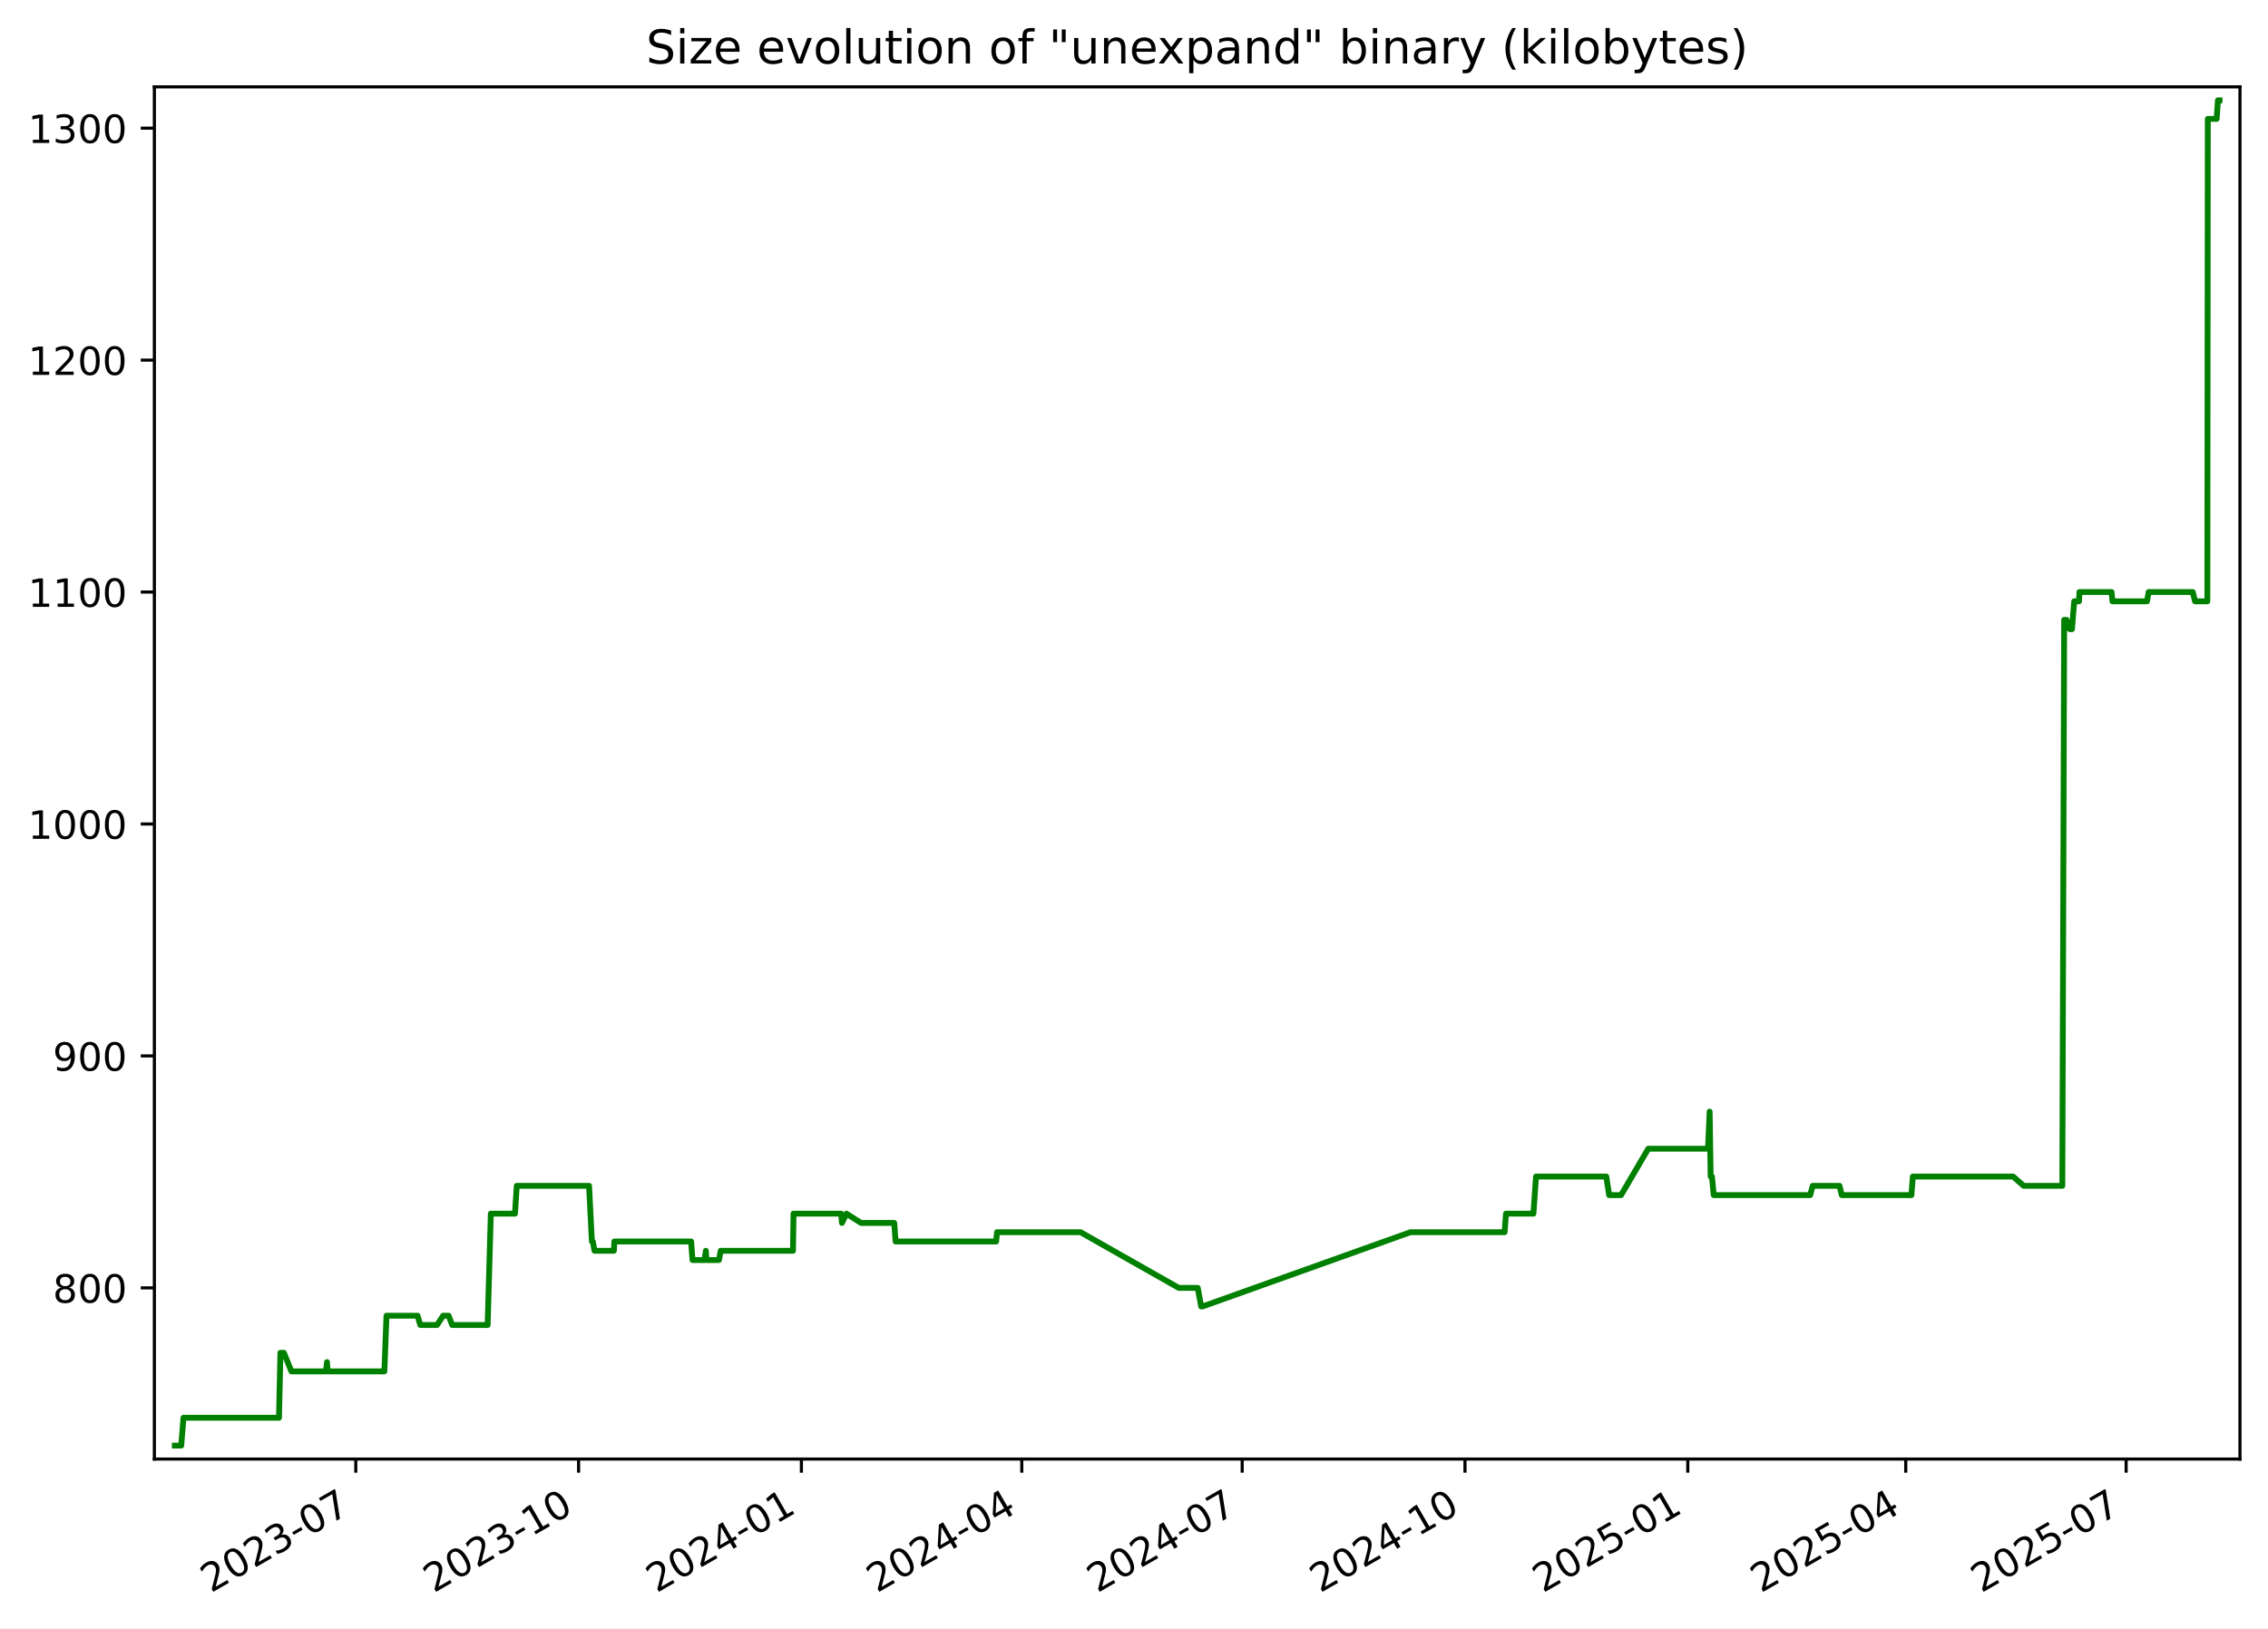
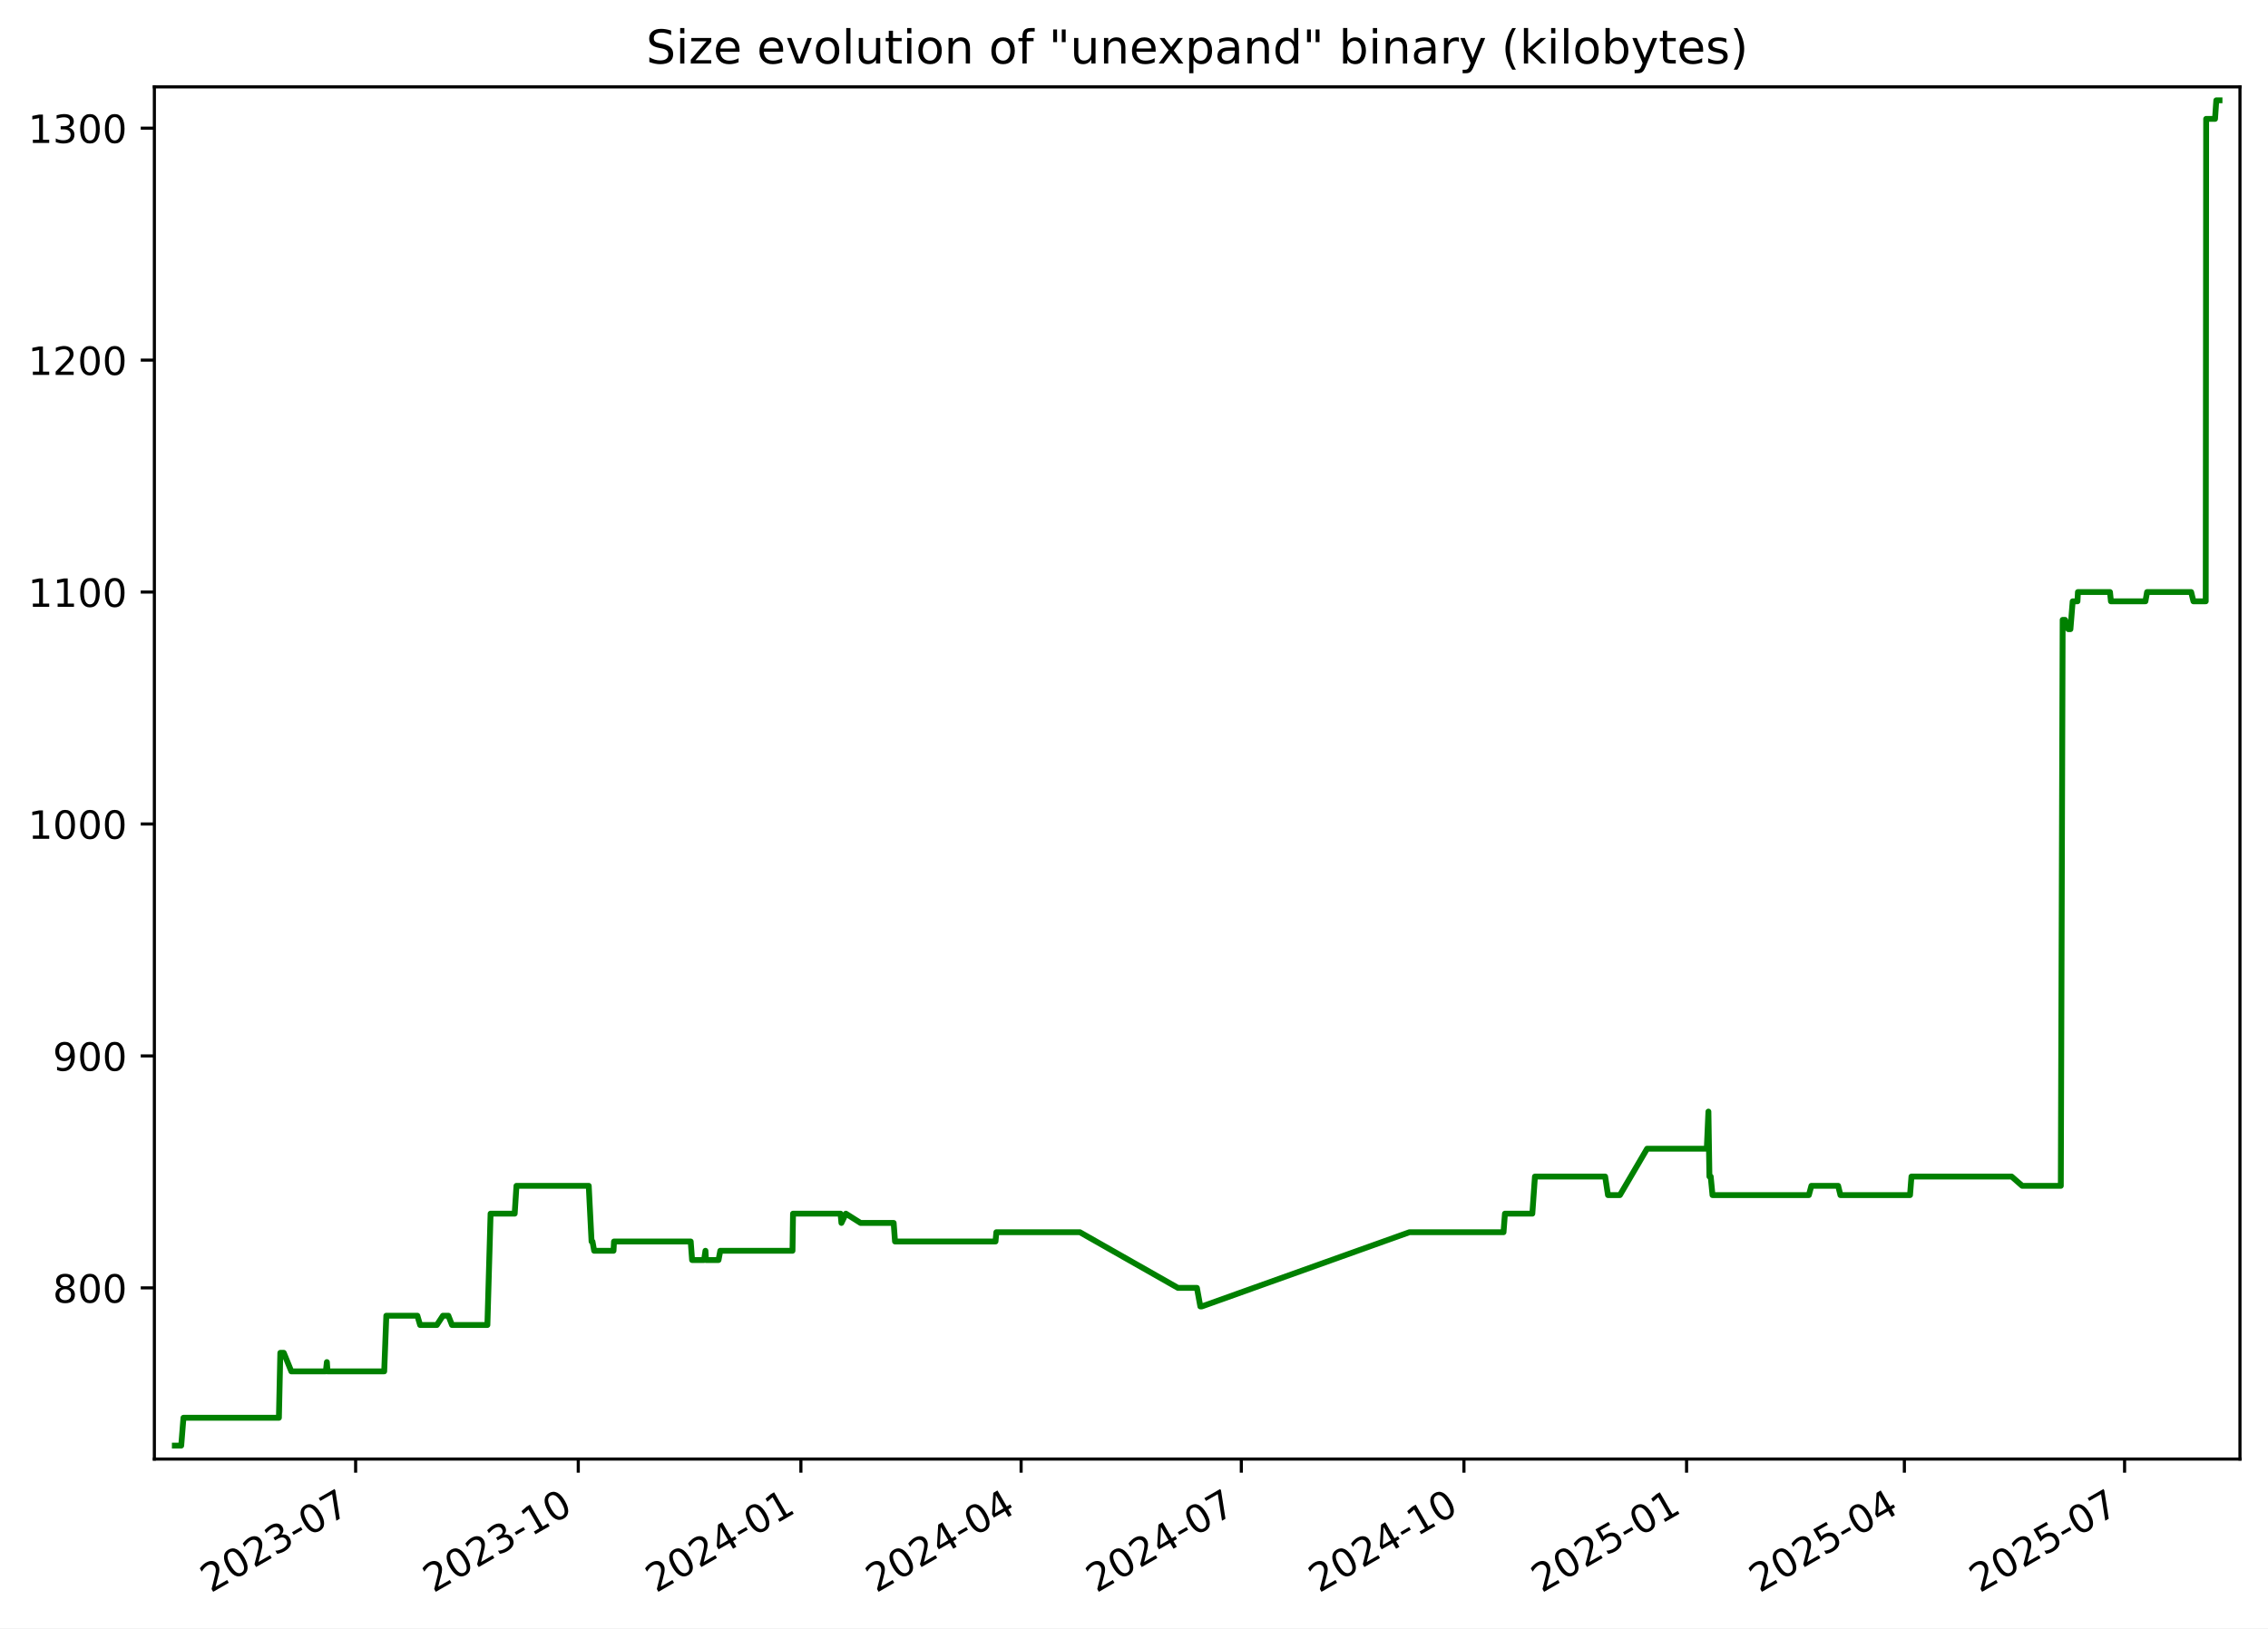
<svg xmlns="http://www.w3.org/2000/svg" xmlns:xlink="http://www.w3.org/1999/xlink" width="582.53pt" height="418.303pt" viewBox="0 0 582.53 418.303" version="1.1">
  <defs>
    <style type="text/css">*{stroke-linejoin: round; stroke-linecap: butt}</style>
  </defs>
  <g id="figure_1">
    <g id="patch_1">
      <path d="M -0 418.303  L 582.53 418.303  L 582.53 0  L -0 0  z " style="fill: #ffffff" />
    </g>
    <g id="axes_1">
      <g id="patch_2">
        <path d="M 39.65 374.83  L 575.33 374.83  L 575.33 22.318  L 39.65 22.318  z " style="fill: #ffffff" />
      </g>
      <g id="matplotlib.axis_1">
        <g id="xtick_1">
          <g id="line2d_1">
            <defs>
-               <path id="m41968d8a95" d="M 0 0  L 0 3.5  " style="stroke: #000000; stroke-width: 0.8" />
+               <path id="m07f6f3152c" d="M 0 0  L 0 3.5  " style="stroke: #000000; stroke-width: 0.8" />
            </defs>
            <g>
-               <use xlink:href="#m41968d8a95" x="91.381" y="374.83" style="stroke: #000000; stroke-width: 0.8" />
+               <use xlink:href="#m07f6f3152c" x="91.344" y="374.83" style="stroke: #000000; stroke-width: 0.8" />
            </g>
          </g>
          <g id="text_1">
-             <g transform="translate(54.1563 409.302) rotate(-30) scale(0.1 -0.1)">
+             <g transform="translate(54.11913 409.302) rotate(-30) scale(0.1 -0.1)">
              <defs>
                <path id="DejaVuSans-32" d="M 1228 531  L 3431 531  L 3431 0  L 469 0  L 469 531  Q 828 903 1448 1529  Q 2069 2156 2228 2338  Q 2531 2678 2651 2914  Q 2772 3150 2772 3378  Q 2772 3750 2511 3984  Q 2250 4219 1831 4219  Q 1534 4219 1204 4116  Q 875 4013 500 3803  L 500 4441  Q 881 4594 1212 4672  Q 1544 4750 1819 4750  Q 2544 4750 2975 4387  Q 3406 4025 3406 3419  Q 3406 3131 3298 2873  Q 3191 2616 2906 2266  Q 2828 2175 2409 1742  Q 1991 1309 1228 531  z " transform="scale(0.015625)" />
                <path id="DejaVuSans-30" d="M 2034 4250  Q 1547 4250 1301 3770  Q 1056 3291 1056 2328  Q 1056 1369 1301 889  Q 1547 409 2034 409  Q 2525 409 2770 889  Q 3016 1369 3016 2328  Q 3016 3291 2770 3770  Q 2525 4250 2034 4250  z M 2034 4750  Q 2819 4750 3233 4129  Q 3647 3509 3647 2328  Q 3647 1150 3233 529  Q 2819 -91 2034 -91  Q 1250 -91 836 529  Q 422 1150 422 2328  Q 422 3509 836 4129  Q 1250 4750 2034 4750  z " transform="scale(0.015625)" />
                <path id="DejaVuSans-33" d="M 2597 2516  Q 3050 2419 3304 2112  Q 3559 1806 3559 1356  Q 3559 666 3084 287  Q 2609 -91 1734 -91  Q 1441 -91 1130 -33  Q 819 25 488 141  L 488 750  Q 750 597 1062 519  Q 1375 441 1716 441  Q 2309 441 2620 675  Q 2931 909 2931 1356  Q 2931 1769 2642 2001  Q 2353 2234 1838 2234  L 1294 2234  L 1294 2753  L 1863 2753  Q 2328 2753 2575 2939  Q 2822 3125 2822 3475  Q 2822 3834 2567 4026  Q 2313 4219 1838 4219  Q 1578 4219 1281 4162  Q 984 4106 628 3988  L 628 4550  Q 988 4650 1302 4700  Q 1616 4750 1894 4750  Q 2613 4750 3031 4423  Q 3450 4097 3450 3541  Q 3450 3153 3228 2886  Q 3006 2619 2597 2516  z " transform="scale(0.015625)" />
                <path id="DejaVuSans-2d" d="M 313 2009  L 1997 2009  L 1997 1497  L 313 1497  L 313 2009  z " transform="scale(0.015625)" />
                <path id="DejaVuSans-37" d="M 525 4666  L 3525 4666  L 3525 4397  L 1831 0  L 1172 0  L 2766 4134  L 525 4134  L 525 4666  z " transform="scale(0.015625)" />
              </defs>
              <use xlink:href="#DejaVuSans-32" />
              <use xlink:href="#DejaVuSans-30" x="63.623" />
              <use xlink:href="#DejaVuSans-32" x="127.246" />
              <use xlink:href="#DejaVuSans-33" x="190.869" />
              <use xlink:href="#DejaVuSans-2d" x="254.492" />
              <use xlink:href="#DejaVuSans-30" x="290.576" />
              <use xlink:href="#DejaVuSans-37" x="354.199" />
            </g>
          </g>
        </g>
        <g id="xtick_2">
          <g id="line2d_2">
            <g>
-               <use xlink:href="#m41968d8a95" x="148.609" y="374.83" style="stroke: #000000; stroke-width: 0.8" />
+               <use xlink:href="#m07f6f3152c" x="148.526" y="374.83" style="stroke: #000000; stroke-width: 0.8" />
            </g>
          </g>
          <g id="text_2">
-             <g transform="translate(111.3842 409.302) rotate(-30) scale(0.1 -0.1)">
+             <g transform="translate(111.3012 409.302) rotate(-30) scale(0.1 -0.1)">
              <defs>
                <path id="DejaVuSans-31" d="M 794 531  L 1825 531  L 1825 4091  L 703 3866  L 703 4441  L 1819 4666  L 2450 4666  L 2450 531  L 3481 531  L 3481 0  L 794 0  L 794 531  z " transform="scale(0.015625)" />
              </defs>
              <use xlink:href="#DejaVuSans-32" />
              <use xlink:href="#DejaVuSans-30" x="63.623" />
              <use xlink:href="#DejaVuSans-32" x="127.246" />
              <use xlink:href="#DejaVuSans-33" x="190.869" />
              <use xlink:href="#DejaVuSans-2d" x="254.492" />
              <use xlink:href="#DejaVuSans-31" x="290.576" />
              <use xlink:href="#DejaVuSans-30" x="354.199" />
            </g>
          </g>
        </g>
        <g id="xtick_3">
          <g id="line2d_3">
            <g>
-               <use xlink:href="#m41968d8a95" x="205.837" y="374.83" style="stroke: #000000; stroke-width: 0.8" />
+               <use xlink:href="#m07f6f3152c" x="205.708" y="374.83" style="stroke: #000000; stroke-width: 0.8" />
            </g>
          </g>
          <g id="text_3">
-             <g transform="translate(168.6121 409.302) rotate(-30) scale(0.1 -0.1)">
+             <g transform="translate(168.4834 409.302) rotate(-30) scale(0.1 -0.1)">
              <defs>
                <path id="DejaVuSans-34" d="M 2419 4116  L 825 1625  L 2419 1625  L 2419 4116  z M 2253 4666  L 3047 4666  L 3047 1625  L 3713 1625  L 3713 1100  L 3047 1100  L 3047 0  L 2419 0  L 2419 1100  L 313 1100  L 313 1709  L 2253 4666  z " transform="scale(0.015625)" />
              </defs>
              <use xlink:href="#DejaVuSans-32" />
              <use xlink:href="#DejaVuSans-30" x="63.623" />
              <use xlink:href="#DejaVuSans-32" x="127.246" />
              <use xlink:href="#DejaVuSans-34" x="190.869" />
              <use xlink:href="#DejaVuSans-2d" x="254.492" />
              <use xlink:href="#DejaVuSans-30" x="290.576" />
              <use xlink:href="#DejaVuSans-31" x="354.199" />
            </g>
          </g>
        </g>
        <g id="xtick_4">
          <g id="line2d_4">
            <g>
-               <use xlink:href="#m41968d8a95" x="262.443" y="374.83" style="stroke: #000000; stroke-width: 0.8" />
+               <use xlink:href="#m07f6f3152c" x="262.269" y="374.83" style="stroke: #000000; stroke-width: 0.8" />
            </g>
          </g>
          <g id="text_4">
-             <g transform="translate(225.2179 409.302) rotate(-30) scale(0.1 -0.1)">
+             <g transform="translate(225.0439 409.302) rotate(-30) scale(0.1 -0.1)">
              <use xlink:href="#DejaVuSans-32" />
              <use xlink:href="#DejaVuSans-30" x="63.623" />
              <use xlink:href="#DejaVuSans-32" x="127.246" />
              <use xlink:href="#DejaVuSans-34" x="190.869" />
              <use xlink:href="#DejaVuSans-2d" x="254.492" />
              <use xlink:href="#DejaVuSans-30" x="290.576" />
              <use xlink:href="#DejaVuSans-34" x="354.199" />
            </g>
          </g>
        </g>
        <g id="xtick_5">
          <g id="line2d_5">
            <g>
-               <use xlink:href="#m41968d8a95" x="319.049" y="374.83" style="stroke: #000000; stroke-width: 0.8" />
+               <use xlink:href="#m07f6f3152c" x="318.829" y="374.83" style="stroke: #000000; stroke-width: 0.8" />
            </g>
          </g>
          <g id="text_5">
-             <g transform="translate(281.8238 409.302) rotate(-30) scale(0.1 -0.1)">
+             <g transform="translate(281.6045 409.302) rotate(-30) scale(0.1 -0.1)">
              <use xlink:href="#DejaVuSans-32" />
              <use xlink:href="#DejaVuSans-30" x="63.623" />
              <use xlink:href="#DejaVuSans-32" x="127.246" />
              <use xlink:href="#DejaVuSans-34" x="190.869" />
              <use xlink:href="#DejaVuSans-2d" x="254.492" />
              <use xlink:href="#DejaVuSans-30" x="290.576" />
              <use xlink:href="#DejaVuSans-37" x="354.199" />
            </g>
          </g>
        </g>
        <g id="xtick_6">
          <g id="line2d_6">
            <g>
-               <use xlink:href="#m41968d8a95" x="376.276" y="374.83" style="stroke: #000000; stroke-width: 0.8" />
+               <use xlink:href="#m07f6f3152c" x="376.011" y="374.83" style="stroke: #000000; stroke-width: 0.8" />
            </g>
          </g>
          <g id="text_6">
-             <g transform="translate(339.0517 409.302) rotate(-30) scale(0.1 -0.1)">
+             <g transform="translate(338.7866 409.302) rotate(-30) scale(0.1 -0.1)">
              <use xlink:href="#DejaVuSans-32" />
              <use xlink:href="#DejaVuSans-30" x="63.623" />
              <use xlink:href="#DejaVuSans-32" x="127.246" />
              <use xlink:href="#DejaVuSans-34" x="190.869" />
              <use xlink:href="#DejaVuSans-2d" x="254.492" />
              <use xlink:href="#DejaVuSans-31" x="290.576" />
              <use xlink:href="#DejaVuSans-30" x="354.199" />
            </g>
          </g>
        </g>
        <g id="xtick_7">
          <g id="line2d_7">
            <g>
-               <use xlink:href="#m41968d8a95" x="433.504" y="374.83" style="stroke: #000000; stroke-width: 0.8" />
+               <use xlink:href="#m07f6f3152c" x="433.194" y="374.83" style="stroke: #000000; stroke-width: 0.8" />
            </g>
          </g>
          <g id="text_7">
-             <g transform="translate(396.2796 409.302) rotate(-30) scale(0.1 -0.1)">
+             <g transform="translate(395.9687 409.302) rotate(-30) scale(0.1 -0.1)">
              <defs>
                <path id="DejaVuSans-35" d="M 691 4666  L 3169 4666  L 3169 4134  L 1269 4134  L 1269 2991  Q 1406 3038 1543 3061  Q 1681 3084 1819 3084  Q 2600 3084 3056 2656  Q 3513 2228 3513 1497  Q 3513 744 3044 326  Q 2575 -91 1722 -91  Q 1428 -91 1123 -41  Q 819 9 494 109  L 494 744  Q 775 591 1075 516  Q 1375 441 1709 441  Q 2250 441 2565 725  Q 2881 1009 2881 1497  Q 2881 1984 2565 2268  Q 2250 2553 1709 2553  Q 1456 2553 1204 2497  Q 953 2441 691 2322  L 691 4666  z " transform="scale(0.015625)" />
              </defs>
              <use xlink:href="#DejaVuSans-32" />
              <use xlink:href="#DejaVuSans-30" x="63.623" />
              <use xlink:href="#DejaVuSans-32" x="127.246" />
              <use xlink:href="#DejaVuSans-35" x="190.869" />
              <use xlink:href="#DejaVuSans-2d" x="254.492" />
              <use xlink:href="#DejaVuSans-30" x="290.576" />
              <use xlink:href="#DejaVuSans-31" x="354.199" />
            </g>
          </g>
        </g>
        <g id="xtick_8">
          <g id="line2d_8">
            <g>
-               <use xlink:href="#m41968d8a95" x="489.488" y="374.83" style="stroke: #000000; stroke-width: 0.8" />
+               <use xlink:href="#m07f6f3152c" x="489.133" y="374.83" style="stroke: #000000; stroke-width: 0.8" />
            </g>
          </g>
          <g id="text_8">
-             <g transform="translate(452.2634 409.302) rotate(-30) scale(0.1 -0.1)">
+             <g transform="translate(451.9078 409.302) rotate(-30) scale(0.1 -0.1)">
              <use xlink:href="#DejaVuSans-32" />
              <use xlink:href="#DejaVuSans-30" x="63.623" />
              <use xlink:href="#DejaVuSans-32" x="127.246" />
              <use xlink:href="#DejaVuSans-35" x="190.869" />
              <use xlink:href="#DejaVuSans-2d" x="254.492" />
              <use xlink:href="#DejaVuSans-30" x="290.576" />
              <use xlink:href="#DejaVuSans-34" x="354.199" />
            </g>
          </g>
        </g>
        <g id="xtick_9">
          <g id="line2d_9">
            <g>
-               <use xlink:href="#m41968d8a95" x="546.094" y="374.83" style="stroke: #000000; stroke-width: 0.8" />
+               <use xlink:href="#m07f6f3152c" x="545.693" y="374.83" style="stroke: #000000; stroke-width: 0.8" />
            </g>
          </g>
          <g id="text_9">
-             <g transform="translate(508.8692 409.302) rotate(-30) scale(0.1 -0.1)">
+             <g transform="translate(508.4683 409.302) rotate(-30) scale(0.1 -0.1)">
              <use xlink:href="#DejaVuSans-32" />
              <use xlink:href="#DejaVuSans-30" x="63.623" />
              <use xlink:href="#DejaVuSans-32" x="127.246" />
              <use xlink:href="#DejaVuSans-35" x="190.869" />
              <use xlink:href="#DejaVuSans-2d" x="254.492" />
              <use xlink:href="#DejaVuSans-30" x="290.576" />
              <use xlink:href="#DejaVuSans-37" x="354.199" />
            </g>
          </g>
        </g>
      </g>
      <g id="matplotlib.axis_2">
        <g id="ytick_1">
          <g id="line2d_10">
            <defs>
-               <path id="m4506b2fa83" d="M 0 0  L -3.5 0  " style="stroke: #000000; stroke-width: 0.8" />
+               <path id="m54434d8381" d="M 0 0  L -3.5 0  " style="stroke: #000000; stroke-width: 0.8" />
            </defs>
            <g>
-               <use xlink:href="#m4506b2fa83" x="39.65" y="330.856" style="stroke: #000000; stroke-width: 0.8" />
+               <use xlink:href="#m54434d8381" x="39.65" y="330.856" style="stroke: #000000; stroke-width: 0.8" />
            </g>
          </g>
          <g id="text_10">
            <g transform="translate(13.5625 334.6547) scale(0.1 -0.1)">
              <defs>
                <path id="DejaVuSans-38" d="M 2034 2216  Q 1584 2216 1326 1975  Q 1069 1734 1069 1313  Q 1069 891 1326 650  Q 1584 409 2034 409  Q 2484 409 2743 651  Q 3003 894 3003 1313  Q 3003 1734 2745 1975  Q 2488 2216 2034 2216  z M 1403 2484  Q 997 2584 770 2862  Q 544 3141 544 3541  Q 544 4100 942 4425  Q 1341 4750 2034 4750  Q 2731 4750 3128 4425  Q 3525 4100 3525 3541  Q 3525 3141 3298 2862  Q 3072 2584 2669 2484  Q 3125 2378 3379 2068  Q 3634 1759 3634 1313  Q 3634 634 3220 271  Q 2806 -91 2034 -91  Q 1263 -91 848 271  Q 434 634 434 1313  Q 434 1759 690 2068  Q 947 2378 1403 2484  z M 1172 3481  Q 1172 3119 1398 2916  Q 1625 2713 2034 2713  Q 2441 2713 2670 2916  Q 2900 3119 2900 3481  Q 2900 3844 2670 4047  Q 2441 4250 2034 4250  Q 1625 4250 1398 4047  Q 1172 3844 1172 3481  z " transform="scale(0.015625)" />
              </defs>
              <use xlink:href="#DejaVuSans-38" />
              <use xlink:href="#DejaVuSans-30" x="63.623" />
              <use xlink:href="#DejaVuSans-30" x="127.246" />
            </g>
          </g>
        </g>
        <g id="ytick_2">
          <g id="line2d_11">
            <g>
-               <use xlink:href="#m4506b2fa83" x="39.65" y="271.269" style="stroke: #000000; stroke-width: 0.8" />
+               <use xlink:href="#m54434d8381" x="39.65" y="271.269" style="stroke: #000000; stroke-width: 0.8" />
            </g>
          </g>
          <g id="text_11">
            <g transform="translate(13.5625 275.0685) scale(0.1 -0.1)">
              <defs>
                <path id="DejaVuSans-39" d="M 703 97  L 703 672  Q 941 559 1184 500  Q 1428 441 1663 441  Q 2288 441 2617 861  Q 2947 1281 2994 2138  Q 2813 1869 2534 1725  Q 2256 1581 1919 1581  Q 1219 1581 811 2004  Q 403 2428 403 3163  Q 403 3881 828 4315  Q 1253 4750 1959 4750  Q 2769 4750 3195 4129  Q 3622 3509 3622 2328  Q 3622 1225 3098 567  Q 2575 -91 1691 -91  Q 1453 -91 1209 -44  Q 966 3 703 97  z M 1959 2075  Q 2384 2075 2632 2365  Q 2881 2656 2881 3163  Q 2881 3666 2632 3958  Q 2384 4250 1959 4250  Q 1534 4250 1286 3958  Q 1038 3666 1038 3163  Q 1038 2656 1286 2365  Q 1534 2075 1959 2075  z " transform="scale(0.015625)" />
              </defs>
              <use xlink:href="#DejaVuSans-39" />
              <use xlink:href="#DejaVuSans-30" x="63.623" />
              <use xlink:href="#DejaVuSans-30" x="127.246" />
            </g>
          </g>
        </g>
        <g id="ytick_3">
          <g id="line2d_12">
            <g>
-               <use xlink:href="#m4506b2fa83" x="39.65" y="211.683" style="stroke: #000000; stroke-width: 0.8" />
+               <use xlink:href="#m54434d8381" x="39.65" y="211.683" style="stroke: #000000; stroke-width: 0.8" />
            </g>
          </g>
          <g id="text_12">
            <g transform="translate(7.2 215.4823) scale(0.1 -0.1)">
              <use xlink:href="#DejaVuSans-31" />
              <use xlink:href="#DejaVuSans-30" x="63.623" />
              <use xlink:href="#DejaVuSans-30" x="127.246" />
              <use xlink:href="#DejaVuSans-30" x="190.869" />
            </g>
          </g>
        </g>
        <g id="ytick_4">
          <g id="line2d_13">
            <g>
-               <use xlink:href="#m4506b2fa83" x="39.65" y="152.097" style="stroke: #000000; stroke-width: 0.8" />
+               <use xlink:href="#m54434d8381" x="39.65" y="152.097" style="stroke: #000000; stroke-width: 0.8" />
            </g>
          </g>
          <g id="text_13">
            <g transform="translate(7.2 155.8961) scale(0.1 -0.1)">
              <use xlink:href="#DejaVuSans-31" />
              <use xlink:href="#DejaVuSans-31" x="63.623" />
              <use xlink:href="#DejaVuSans-30" x="127.246" />
              <use xlink:href="#DejaVuSans-30" x="190.869" />
            </g>
          </g>
        </g>
        <g id="ytick_5">
          <g id="line2d_14">
            <g>
-               <use xlink:href="#m4506b2fa83" x="39.65" y="92.511" style="stroke: #000000; stroke-width: 0.8" />
+               <use xlink:href="#m54434d8381" x="39.65" y="92.511" style="stroke: #000000; stroke-width: 0.8" />
            </g>
          </g>
          <g id="text_14">
            <g transform="translate(7.2 96.30989) scale(0.1 -0.1)">
              <use xlink:href="#DejaVuSans-31" />
              <use xlink:href="#DejaVuSans-32" x="63.623" />
              <use xlink:href="#DejaVuSans-30" x="127.246" />
              <use xlink:href="#DejaVuSans-30" x="190.869" />
            </g>
          </g>
        </g>
        <g id="ytick_6">
          <g id="line2d_15">
            <g>
-               <use xlink:href="#m4506b2fa83" x="39.65" y="32.924" style="stroke: #000000; stroke-width: 0.8" />
+               <use xlink:href="#m54434d8381" x="39.65" y="32.924" style="stroke: #000000; stroke-width: 0.8" />
            </g>
          </g>
          <g id="text_15">
            <g transform="translate(7.2 36.72369) scale(0.1 -0.1)">
              <use xlink:href="#DejaVuSans-31" />
              <use xlink:href="#DejaVuSans-33" x="63.623" />
              <use xlink:href="#DejaVuSans-30" x="127.246" />
              <use xlink:href="#DejaVuSans-30" x="190.869" />
            </g>
          </g>
        </g>
      </g>
      <g id="line2d_16">
-         <path d="M 44.902 371.374  L 46.548 371.374  L 47.124 364.224  L 71.658 364.224  L 72.022 347.54  L 72.911 347.54  L 74.85 352.307  L 83.725 352.307  L 83.989 349.923  L 84.146 352.307  L 98.727 352.307  L 99.269 338.006  L 107.248 338.006  L 107.954 340.389  L 112.259 340.389  L 113.821 338.006  L 115.217 338.006  L 116.15 340.389  L 125.25 340.389  L 126.069 311.788  L 132.268 311.788  L 132.725 304.638  L 151.303 304.638  L 152.024 318.938  L 152.26 318.938  L 152.698 321.322  L 157.671 321.322  L 157.799 318.938  L 177.515 318.938  L 177.87 323.705  L 180.95 323.705  L 181.3 321.322  L 181.437 323.705  L 184.663 323.705  L 185.115 321.322  L 203.678 321.322  L 203.813 311.788  L 216.033 311.788  L 216.256 314.171  L 217.397 311.788  L 221.167 314.171  L 229.683 314.171  L 230.032 318.938  L 255.861 318.938  L 256.082 316.555  L 277.547 316.555  L 302.758 330.856  L 307.638 330.856  L 308.514 335.622  L 308.892 335.622  L 362.271 316.555  L 386.451 316.555  L 386.813 311.788  L 393.854 311.788  L 394.527 302.254  L 412.574 302.254  L 413.304 307.021  L 416.367 307.021  L 423.354 295.104  L 438.702 295.104  L 439.117 285.57  L 439.378 302.254  L 439.708 302.254  L 440.167 307.021  L 464.935 307.021  L 465.588 304.638  L 472.467 304.638  L 473.053 307.021  L 490.943 307.021  L 491.309 302.254  L 517.059 302.254  L 519.777 304.638  L 529.704 304.638  L 530.176 159.247  L 530.804 159.247  L 531.634 161.631  L 532.175 161.631  L 532.754 154.48  L 533.988 154.48  L 534.102 152.097  L 542.345 152.097  L 542.585 154.48  L 551.451 154.48  L 551.879 152.097  L 563.209 152.097  L 563.796 154.48  L 566.956 154.48  L 567.067 30.541  L 569.344 30.541  L 569.672 25.774  L 570.078 25.774  L 570.078 25.774  " clip-path="url(#p149e771a2d)" style="fill: none; stroke: #008000; stroke-width: 1.5; stroke-linecap: square" />
+         <path d="M 44.902 371.374  L 46.547 371.374  L 47.123 364.224  L 71.637 364.224  L 72 347.54  L 72.889 347.54  L 74.826 352.307  L 83.694 352.307  L 83.958 349.923  L 84.115 352.307  L 98.684 352.307  L 99.225 338.006  L 107.198 338.006  L 107.904 340.389  L 112.205 340.389  L 113.766 338.006  L 115.161 338.006  L 116.093 340.389  L 125.186 340.389  L 126.005 311.788  L 132.198 311.788  L 132.655 304.638  L 151.218 304.638  L 151.938 318.938  L 152.174 318.938  L 152.611 321.322  L 157.581 321.322  L 157.708 318.938  L 177.408 318.938  L 177.764 323.705  L 180.841 323.705  L 181.191 321.322  L 181.328 323.705  L 184.551 323.705  L 185.003 321.322  L 203.551 321.322  L 203.685 311.788  L 215.896 311.788  L 216.119 314.171  L 217.259 311.788  L 221.026 314.171  L 229.535 314.171  L 229.884 318.938  L 255.692 318.938  L 255.913 316.555  L 277.361 316.555  L 302.552 330.856  L 307.427 330.856  L 308.303 335.622  L 308.681 335.622  L 362.017 316.555  L 386.178 316.555  L 386.54 311.788  L 393.575 311.788  L 394.247 302.254  L 412.28 302.254  L 413.009 307.021  L 416.07 307.021  L 423.051 295.104  L 438.387 295.104  L 438.801 285.57  L 439.062 302.254  L 439.392 302.254  L 439.851 307.021  L 464.599 307.021  L 465.252 304.638  L 472.125 304.638  L 472.711 307.021  L 490.586 307.021  L 490.952 302.254  L 516.681 302.254  L 519.397 304.638  L 529.316 304.638  L 529.788 159.247  L 530.415 159.247  L 531.245 161.631  L 531.785 161.631  L 532.364 154.48  L 533.597 154.48  L 533.71 152.097  L 541.947 152.097  L 542.187 154.48  L 551.046 154.48  L 551.473 152.097  L 562.794 152.097  L 563.381 154.48  L 566.538 154.48  L 566.649 30.541  L 568.925 30.541  L 569.253 25.774  L 570.078 25.774  L 570.078 25.774  " clip-path="url(#pcc597eac17)" style="fill: none; stroke: #008000; stroke-width: 1.5; stroke-linecap: square" />
      </g>
      <g id="patch_3">
        <path d="M 39.65 374.83  L 39.65 22.318  " style="fill: none; stroke: #000000; stroke-width: 0.8; stroke-linejoin: miter; stroke-linecap: square" />
      </g>
      <g id="patch_4">
        <path d="M 575.33 374.83  L 575.33 22.318  " style="fill: none; stroke: #000000; stroke-width: 0.8; stroke-linejoin: miter; stroke-linecap: square" />
      </g>
      <g id="patch_5">
        <path d="M 39.65 374.83  L 575.33 374.83  " style="fill: none; stroke: #000000; stroke-width: 0.8; stroke-linejoin: miter; stroke-linecap: square" />
      </g>
      <g id="patch_6">
        <path d="M 39.65 22.318  L 575.33 22.318  " style="fill: none; stroke: #000000; stroke-width: 0.8; stroke-linejoin: miter; stroke-linecap: square" />
      </g>
      <g id="text_16">
        <g transform="translate(165.9538 16.31812) scale(0.12 -0.12)">
          <defs>
            <path id="DejaVuSans-53" d="M 3425 4513  L 3425 3897  Q 3066 4069 2747 4153  Q 2428 4238 2131 4238  Q 1616 4238 1336 4038  Q 1056 3838 1056 3469  Q 1056 3159 1242 3001  Q 1428 2844 1947 2747  L 2328 2669  Q 3034 2534 3370 2195  Q 3706 1856 3706 1288  Q 3706 609 3251 259  Q 2797 -91 1919 -91  Q 1588 -91 1214 -16  Q 841 59 441 206  L 441 856  Q 825 641 1194 531  Q 1563 422 1919 422  Q 2459 422 2753 634  Q 3047 847 3047 1241  Q 3047 1584 2836 1778  Q 2625 1972 2144 2069  L 1759 2144  Q 1053 2284 737 2584  Q 422 2884 422 3419  Q 422 4038 858 4394  Q 1294 4750 2059 4750  Q 2388 4750 2728 4690  Q 3069 4631 3425 4513  z " transform="scale(0.015625)" />
            <path id="DejaVuSans-69" d="M 603 3500  L 1178 3500  L 1178 0  L 603 0  L 603 3500  z M 603 4863  L 1178 4863  L 1178 4134  L 603 4134  L 603 4863  z " transform="scale(0.015625)" />
            <path id="DejaVuSans-7a" d="M 353 3500  L 3084 3500  L 3084 2975  L 922 459  L 3084 459  L 3084 0  L 275 0  L 275 525  L 2438 3041  L 353 3041  L 353 3500  z " transform="scale(0.015625)" />
            <path id="DejaVuSans-65" d="M 3597 1894  L 3597 1613  L 953 1613  Q 991 1019 1311 708  Q 1631 397 2203 397  Q 2534 397 2845 478  Q 3156 559 3463 722  L 3463 178  Q 3153 47 2828 -22  Q 2503 -91 2169 -91  Q 1331 -91 842 396  Q 353 884 353 1716  Q 353 2575 817 3079  Q 1281 3584 2069 3584  Q 2775 3584 3186 3129  Q 3597 2675 3597 1894  z M 3022 2063  Q 3016 2534 2758 2815  Q 2500 3097 2075 3097  Q 1594 3097 1305 2825  Q 1016 2553 972 2059  L 3022 2063  z " transform="scale(0.015625)" />
            <path id="DejaVuSans-20" transform="scale(0.015625)" />
            <path id="DejaVuSans-76" d="M 191 3500  L 800 3500  L 1894 563  L 2988 3500  L 3597 3500  L 2284 0  L 1503 0  L 191 3500  z " transform="scale(0.015625)" />
            <path id="DejaVuSans-6f" d="M 1959 3097  Q 1497 3097 1228 2736  Q 959 2375 959 1747  Q 959 1119 1226 758  Q 1494 397 1959 397  Q 2419 397 2687 759  Q 2956 1122 2956 1747  Q 2956 2369 2687 2733  Q 2419 3097 1959 3097  z M 1959 3584  Q 2709 3584 3137 3096  Q 3566 2609 3566 1747  Q 3566 888 3137 398  Q 2709 -91 1959 -91  Q 1206 -91 779 398  Q 353 888 353 1747  Q 353 2609 779 3096  Q 1206 3584 1959 3584  z " transform="scale(0.015625)" />
            <path id="DejaVuSans-6c" d="M 603 4863  L 1178 4863  L 1178 0  L 603 0  L 603 4863  z " transform="scale(0.015625)" />
            <path id="DejaVuSans-75" d="M 544 1381  L 544 3500  L 1119 3500  L 1119 1403  Q 1119 906 1312 657  Q 1506 409 1894 409  Q 2359 409 2629 706  Q 2900 1003 2900 1516  L 2900 3500  L 3475 3500  L 3475 0  L 2900 0  L 2900 538  Q 2691 219 2414 64  Q 2138 -91 1772 -91  Q 1169 -91 856 284  Q 544 659 544 1381  z M 1991 3584  L 1991 3584  z " transform="scale(0.015625)" />
            <path id="DejaVuSans-74" d="M 1172 4494  L 1172 3500  L 2356 3500  L 2356 3053  L 1172 3053  L 1172 1153  Q 1172 725 1289 603  Q 1406 481 1766 481  L 2356 481  L 2356 0  L 1766 0  Q 1100 0 847 248  Q 594 497 594 1153  L 594 3053  L 172 3053  L 172 3500  L 594 3500  L 594 4494  L 1172 4494  z " transform="scale(0.015625)" />
            <path id="DejaVuSans-6e" d="M 3513 2113  L 3513 0  L 2938 0  L 2938 2094  Q 2938 2591 2744 2837  Q 2550 3084 2163 3084  Q 1697 3084 1428 2787  Q 1159 2491 1159 1978  L 1159 0  L 581 0  L 581 3500  L 1159 3500  L 1159 2956  Q 1366 3272 1645 3428  Q 1925 3584 2291 3584  Q 2894 3584 3203 3211  Q 3513 2838 3513 2113  z " transform="scale(0.015625)" />
            <path id="DejaVuSans-66" d="M 2375 4863  L 2375 4384  L 1825 4384  Q 1516 4384 1395 4259  Q 1275 4134 1275 3809  L 1275 3500  L 2222 3500  L 2222 3053  L 1275 3053  L 1275 0  L 697 0  L 697 3053  L 147 3053  L 147 3500  L 697 3500  L 697 3744  Q 697 4328 969 4595  Q 1241 4863 1831 4863  L 2375 4863  z " transform="scale(0.015625)" />
            <path id="DejaVuSans-22" d="M 1147 4666  L 1147 2931  L 616 2931  L 616 4666  L 1147 4666  z M 2328 4666  L 2328 2931  L 1797 2931  L 1797 4666  L 2328 4666  z " transform="scale(0.015625)" />
            <path id="DejaVuSans-78" d="M 3513 3500  L 2247 1797  L 3578 0  L 2900 0  L 1881 1375  L 863 0  L 184 0  L 1544 1831  L 300 3500  L 978 3500  L 1906 2253  L 2834 3500  L 3513 3500  z " transform="scale(0.015625)" />
            <path id="DejaVuSans-70" d="M 1159 525  L 1159 -1331  L 581 -1331  L 581 3500  L 1159 3500  L 1159 2969  Q 1341 3281 1617 3432  Q 1894 3584 2278 3584  Q 2916 3584 3314 3078  Q 3713 2572 3713 1747  Q 3713 922 3314 415  Q 2916 -91 2278 -91  Q 1894 -91 1617 61  Q 1341 213 1159 525  z M 3116 1747  Q 3116 2381 2855 2742  Q 2594 3103 2138 3103  Q 1681 3103 1420 2742  Q 1159 2381 1159 1747  Q 1159 1113 1420 752  Q 1681 391 2138 391  Q 2594 391 2855 752  Q 3116 1113 3116 1747  z " transform="scale(0.015625)" />
            <path id="DejaVuSans-61" d="M 2194 1759  Q 1497 1759 1228 1600  Q 959 1441 959 1056  Q 959 750 1161 570  Q 1363 391 1709 391  Q 2188 391 2477 730  Q 2766 1069 2766 1631  L 2766 1759  L 2194 1759  z M 3341 1997  L 3341 0  L 2766 0  L 2766 531  Q 2569 213 2275 61  Q 1981 -91 1556 -91  Q 1019 -91 701 211  Q 384 513 384 1019  Q 384 1609 779 1909  Q 1175 2209 1959 2209  L 2766 2209  L 2766 2266  Q 2766 2663 2505 2880  Q 2244 3097 1772 3097  Q 1472 3097 1187 3025  Q 903 2953 641 2809  L 641 3341  Q 956 3463 1253 3523  Q 1550 3584 1831 3584  Q 2591 3584 2966 3190  Q 3341 2797 3341 1997  z " transform="scale(0.015625)" />
            <path id="DejaVuSans-64" d="M 2906 2969  L 2906 4863  L 3481 4863  L 3481 0  L 2906 0  L 2906 525  Q 2725 213 2448 61  Q 2172 -91 1784 -91  Q 1150 -91 751 415  Q 353 922 353 1747  Q 353 2572 751 3078  Q 1150 3584 1784 3584  Q 2172 3584 2448 3432  Q 2725 3281 2906 2969  z M 947 1747  Q 947 1113 1208 752  Q 1469 391 1925 391  Q 2381 391 2643 752  Q 2906 1113 2906 1747  Q 2906 2381 2643 2742  Q 2381 3103 1925 3103  Q 1469 3103 1208 2742  Q 947 2381 947 1747  z " transform="scale(0.015625)" />
            <path id="DejaVuSans-62" d="M 3116 1747  Q 3116 2381 2855 2742  Q 2594 3103 2138 3103  Q 1681 3103 1420 2742  Q 1159 2381 1159 1747  Q 1159 1113 1420 752  Q 1681 391 2138 391  Q 2594 391 2855 752  Q 3116 1113 3116 1747  z M 1159 2969  Q 1341 3281 1617 3432  Q 1894 3584 2278 3584  Q 2916 3584 3314 3078  Q 3713 2572 3713 1747  Q 3713 922 3314 415  Q 2916 -91 2278 -91  Q 1894 -91 1617 61  Q 1341 213 1159 525  L 1159 0  L 581 0  L 581 4863  L 1159 4863  L 1159 2969  z " transform="scale(0.015625)" />
            <path id="DejaVuSans-72" d="M 2631 2963  Q 2534 3019 2420 3045  Q 2306 3072 2169 3072  Q 1681 3072 1420 2755  Q 1159 2438 1159 1844  L 1159 0  L 581 0  L 581 3500  L 1159 3500  L 1159 2956  Q 1341 3275 1631 3429  Q 1922 3584 2338 3584  Q 2397 3584 2469 3576  Q 2541 3569 2628 3553  L 2631 2963  z " transform="scale(0.015625)" />
            <path id="DejaVuSans-79" d="M 2059 -325  Q 1816 -950 1584 -1140  Q 1353 -1331 966 -1331  L 506 -1331  L 506 -850  L 844 -850  Q 1081 -850 1212 -737  Q 1344 -625 1503 -206  L 1606 56  L 191 3500  L 800 3500  L 1894 763  L 2988 3500  L 3597 3500  L 2059 -325  z " transform="scale(0.015625)" />
            <path id="DejaVuSans-28" d="M 1984 4856  Q 1566 4138 1362 3434  Q 1159 2731 1159 2009  Q 1159 1288 1364 580  Q 1569 -128 1984 -844  L 1484 -844  Q 1016 -109 783 600  Q 550 1309 550 2009  Q 550 2706 781 3412  Q 1013 4119 1484 4856  L 1984 4856  z " transform="scale(0.015625)" />
            <path id="DejaVuSans-6b" d="M 581 4863  L 1159 4863  L 1159 1991  L 2875 3500  L 3609 3500  L 1753 1863  L 3688 0  L 2938 0  L 1159 1709  L 1159 0  L 581 0  L 581 4863  z " transform="scale(0.015625)" />
            <path id="DejaVuSans-73" d="M 2834 3397  L 2834 2853  Q 2591 2978 2328 3040  Q 2066 3103 1784 3103  Q 1356 3103 1142 2972  Q 928 2841 928 2578  Q 928 2378 1081 2264  Q 1234 2150 1697 2047  L 1894 2003  Q 2506 1872 2764 1633  Q 3022 1394 3022 966  Q 3022 478 2636 193  Q 2250 -91 1575 -91  Q 1294 -91 989 -36  Q 684 19 347 128  L 347 722  Q 666 556 975 473  Q 1284 391 1588 391  Q 1994 391 2212 530  Q 2431 669 2431 922  Q 2431 1156 2273 1281  Q 2116 1406 1581 1522  L 1381 1569  Q 847 1681 609 1914  Q 372 2147 372 2553  Q 372 3047 722 3315  Q 1072 3584 1716 3584  Q 2034 3584 2315 3537  Q 2597 3491 2834 3397  z " transform="scale(0.015625)" />
            <path id="DejaVuSans-29" d="M 513 4856  L 1013 4856  Q 1481 4119 1714 3412  Q 1947 2706 1947 2009  Q 1947 1309 1714 600  Q 1481 -109 1013 -844  L 513 -844  Q 928 -128 1133 580  Q 1338 1288 1338 2009  Q 1338 2731 1133 3434  Q 928 4138 513 4856  z " transform="scale(0.015625)" />
          </defs>
          <use xlink:href="#DejaVuSans-53" />
          <use xlink:href="#DejaVuSans-69" x="63.477" />
          <use xlink:href="#DejaVuSans-7a" x="91.26" />
          <use xlink:href="#DejaVuSans-65" x="143.75" />
          <use xlink:href="#DejaVuSans-20" x="205.273" />
          <use xlink:href="#DejaVuSans-65" x="237.061" />
          <use xlink:href="#DejaVuSans-76" x="298.584" />
          <use xlink:href="#DejaVuSans-6f" x="357.764" />
          <use xlink:href="#DejaVuSans-6c" x="418.945" />
          <use xlink:href="#DejaVuSans-75" x="446.729" />
          <use xlink:href="#DejaVuSans-74" x="510.107" />
          <use xlink:href="#DejaVuSans-69" x="549.316" />
          <use xlink:href="#DejaVuSans-6f" x="577.1" />
          <use xlink:href="#DejaVuSans-6e" x="638.281" />
          <use xlink:href="#DejaVuSans-20" x="701.66" />
          <use xlink:href="#DejaVuSans-6f" x="733.447" />
          <use xlink:href="#DejaVuSans-66" x="794.629" />
          <use xlink:href="#DejaVuSans-20" x="829.834" />
          <use xlink:href="#DejaVuSans-22" x="861.621" />
          <use xlink:href="#DejaVuSans-75" x="907.617" />
          <use xlink:href="#DejaVuSans-6e" x="970.996" />
          <use xlink:href="#DejaVuSans-65" x="1034.375" />
          <use xlink:href="#DejaVuSans-78" x="1094.148" />
          <use xlink:href="#DejaVuSans-70" x="1153.328" />
          <use xlink:href="#DejaVuSans-61" x="1216.805" />
          <use xlink:href="#DejaVuSans-6e" x="1278.084" />
          <use xlink:href="#DejaVuSans-64" x="1341.463" />
          <use xlink:href="#DejaVuSans-22" x="1404.939" />
          <use xlink:href="#DejaVuSans-20" x="1450.936" />
          <use xlink:href="#DejaVuSans-62" x="1482.723" />
          <use xlink:href="#DejaVuSans-69" x="1546.199" />
          <use xlink:href="#DejaVuSans-6e" x="1573.982" />
          <use xlink:href="#DejaVuSans-61" x="1637.361" />
          <use xlink:href="#DejaVuSans-72" x="1698.641" />
          <use xlink:href="#DejaVuSans-79" x="1739.754" />
          <use xlink:href="#DejaVuSans-20" x="1798.934" />
          <use xlink:href="#DejaVuSans-28" x="1830.721" />
          <use xlink:href="#DejaVuSans-6b" x="1869.734" />
          <use xlink:href="#DejaVuSans-69" x="1927.645" />
          <use xlink:href="#DejaVuSans-6c" x="1955.428" />
          <use xlink:href="#DejaVuSans-6f" x="1983.211" />
          <use xlink:href="#DejaVuSans-62" x="2044.393" />
          <use xlink:href="#DejaVuSans-79" x="2107.869" />
          <use xlink:href="#DejaVuSans-74" x="2167.049" />
          <use xlink:href="#DejaVuSans-65" x="2206.258" />
          <use xlink:href="#DejaVuSans-73" x="2267.781" />
          <use xlink:href="#DejaVuSans-29" x="2319.881" />
        </g>
      </g>
    </g>
  </g>
  <defs>
-     <clipPath id="p149e771a2d">
+     <clipPath id="pcc597eac17">
      <rect x="39.65" y="22.318" width="535.68" height="352.512" />
    </clipPath>
  </defs>
</svg>
